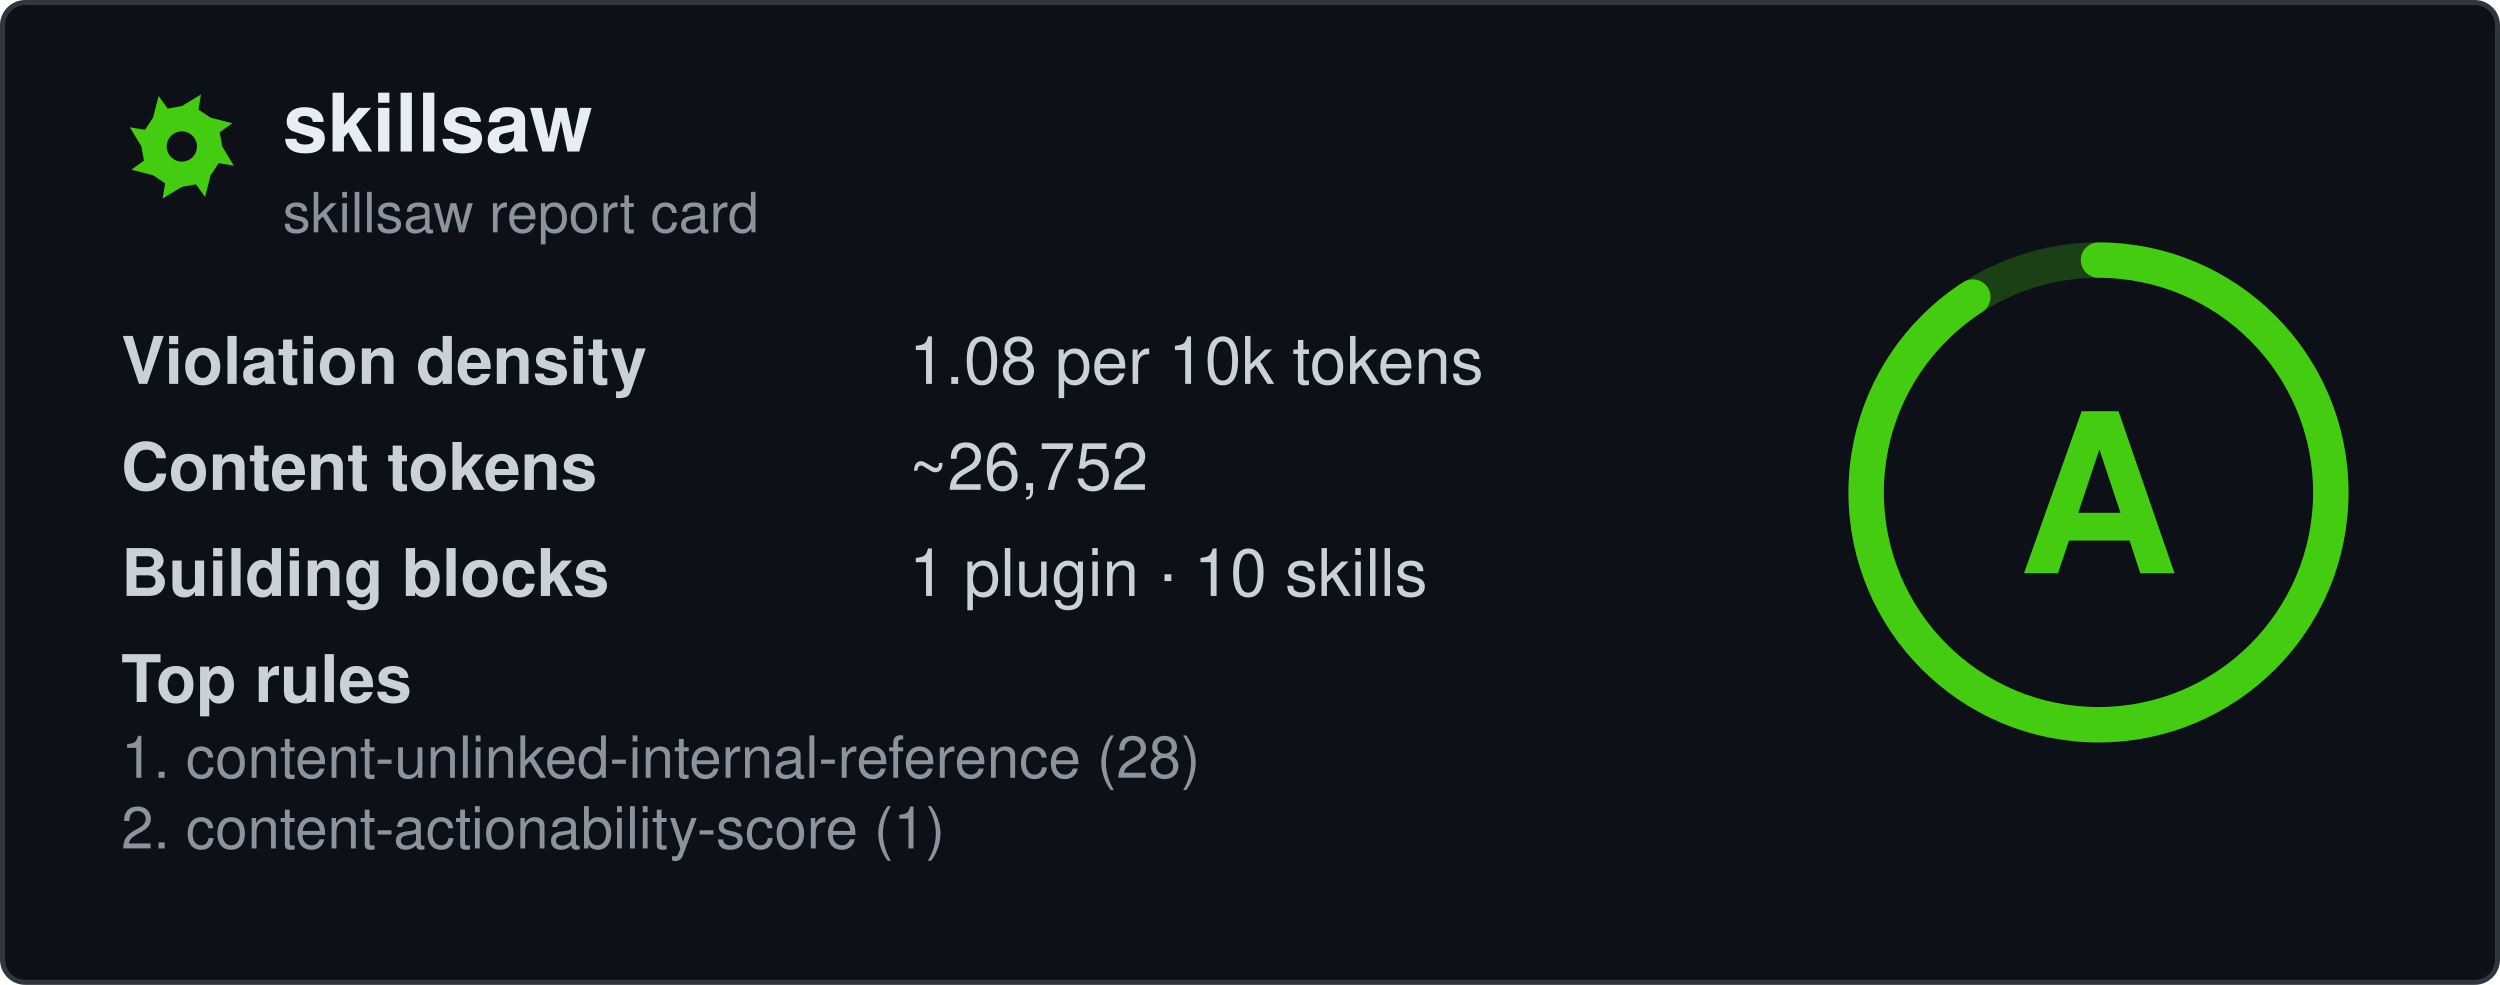
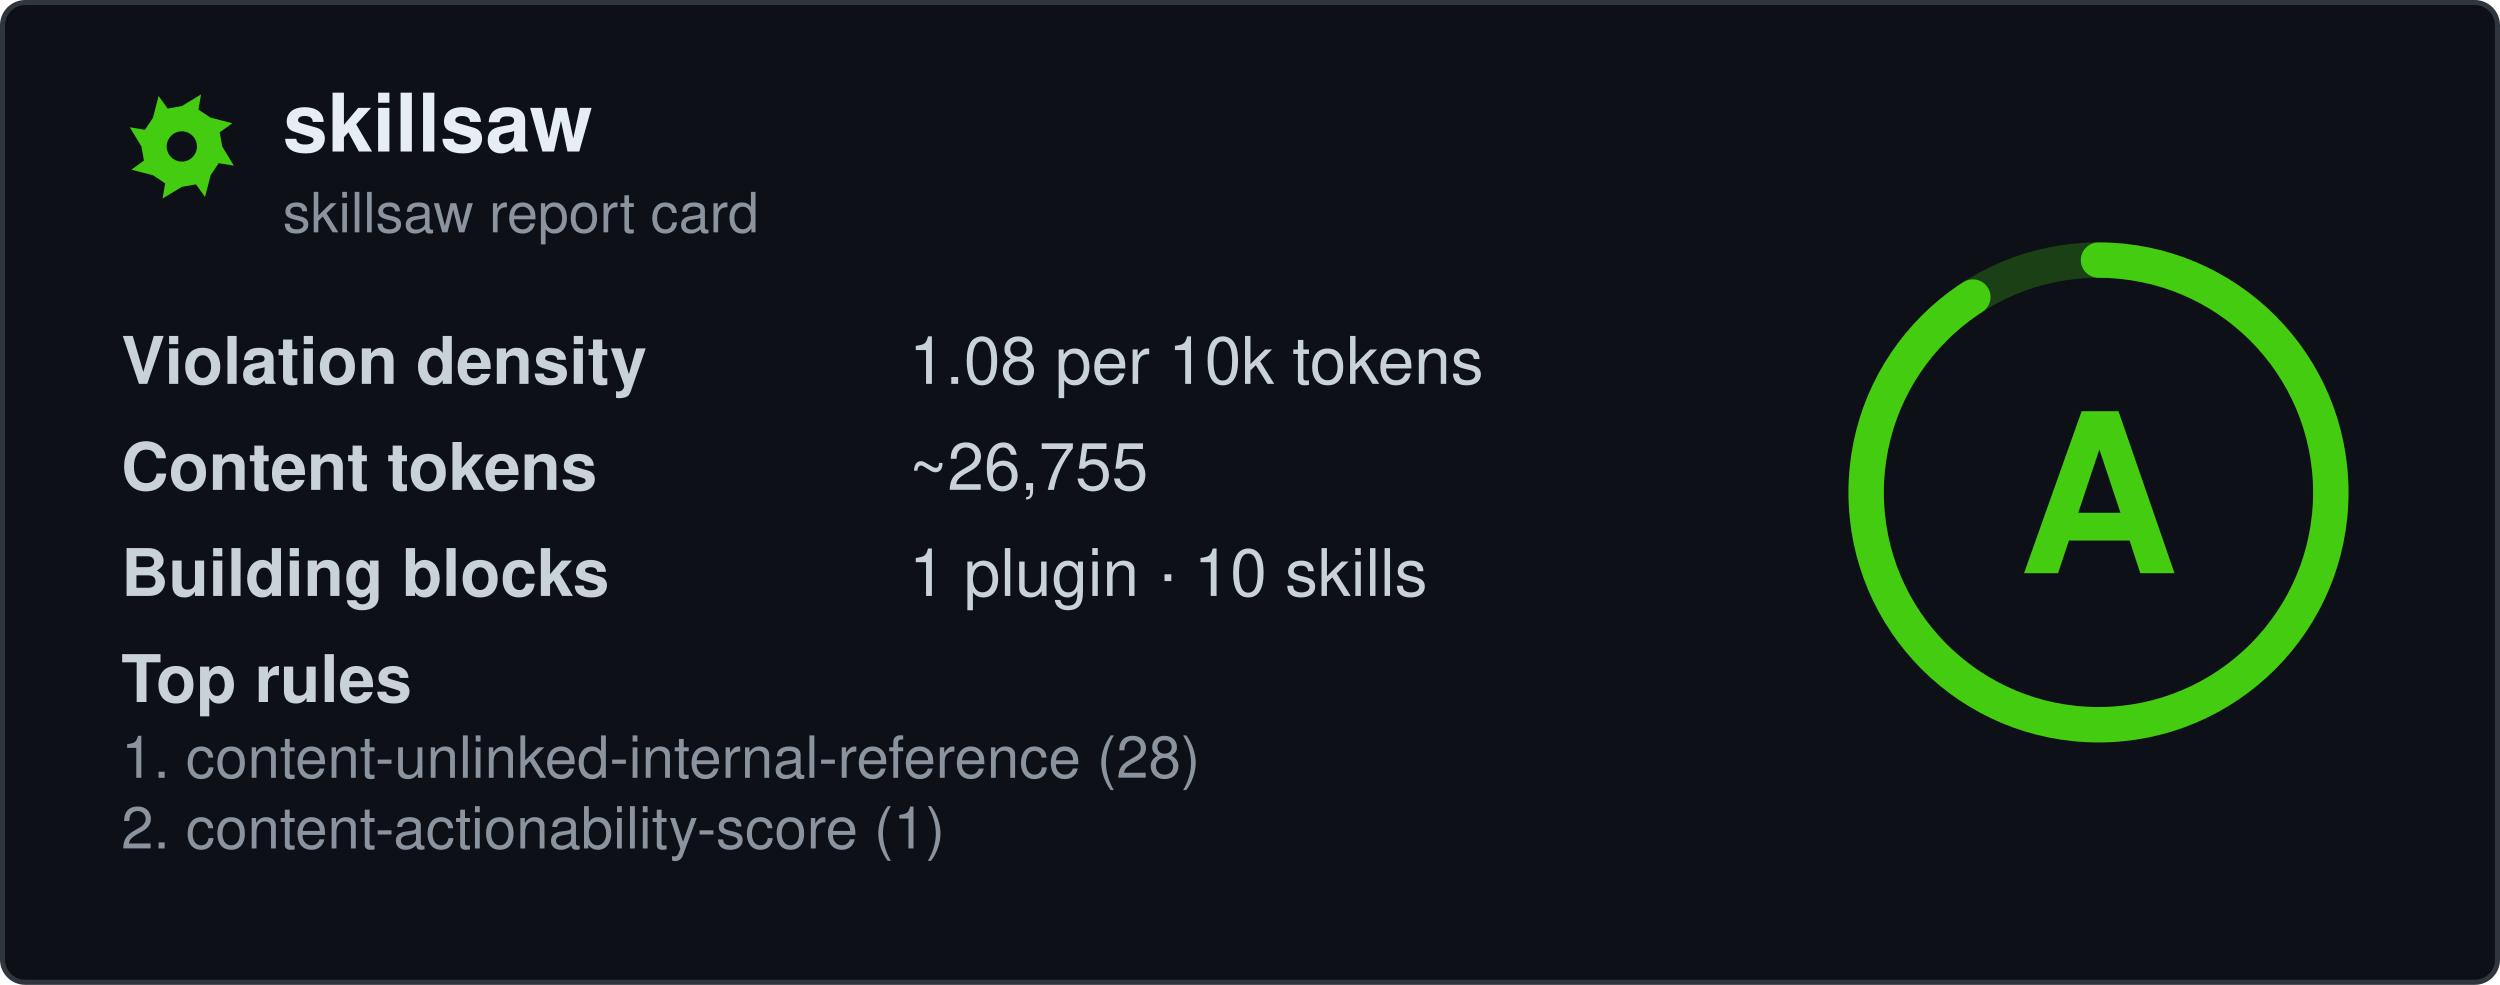
<svg xmlns="http://www.w3.org/2000/svg" width="495" height="195" viewBox="0 0 495 195" fill="none" role="img" aria-labelledby="card-title">
  <style>
    .title { font: 600 16px 'Segoe UI', Ubuntu, 'Helvetica Neue', Helvetica, Arial, sans-serif; fill: #e6edf3; }
    .subtitle { font: 400 11px 'Segoe UI', Ubuntu, 'Helvetica Neue', Helvetica, Arial, sans-serif; fill: #8b949e; }
    .label { font: 600 13px 'Segoe UI', Ubuntu, 'Helvetica Neue', Helvetica, Arial, sans-serif; fill: #c9d1d9; }
    .value { font: 400 13px 'Segoe UI', Ubuntu, 'Helvetica Neue', Helvetica, Arial, sans-serif; fill: #c9d1d9; }
    .rule { font: 400 11.5px 'Segoe UI', Ubuntu, 'Helvetica Neue', Helvetica, Arial, sans-serif; fill: #8b949e; }
    .grade-letter { font: 800 44px 'Segoe UI', Ubuntu, 'Helvetica Neue', Helvetica, Arial, sans-serif; fill: #44cc11; }
  </style>
  <rect x="0.5" y="0.5" width="494" height="194" rx="4.5" fill="#0d1117" stroke="#30363d" />
  <g transform="translate(24, 17)">
    <path fill-rule="evenodd" fill="#44cc11" d="M20.0 12.0L22.3 15.8L19.3 15.3L17.7 17.7L16.6 22.0L14.8 19.5L12.0 20.0L8.2 22.3L8.7 19.3L6.3 17.7L2.0 16.6L4.5 14.8L4.0 12.0L1.7 8.2L4.7 8.7L6.3 6.3L7.4 2.0L9.2 4.5L12.0 4.0L15.8 1.7L15.3 4.7L17.7 6.3L22.0 7.4L19.5 9.2ZM15.0 12.0A3.0 3.0 0 1 0 9.0 12.0A3.0 3.0 0 1 0 15.0 12.0Z" />
  </g>
  <text x="56" y="30" class="title" data-testid="repo-name">skillsaw</text>
  <text x="56" y="46" class="subtitle">skillsaw report card</text>
  <g data-testid="stats">
    <text x="24" y="76">
      <tspan class="label">Violation density</tspan>
      <tspan x="180" class="value">
        <tspan data-testid="density">1.08</tspan> per 10k tokens</tspan>
    </text>
    <text x="24" y="97">
      <tspan class="label">Content tokens</tspan>
-       <tspan x="180" class="value">~<tspan data-testid="tokens">26,752</tspan>
+       <tspan x="180" class="value">~<tspan data-testid="tokens">26,755</tspan>
      </tspan>
    </text>
    <text x="24" y="118">
      <tspan class="label">Building blocks</tspan>
      <tspan x="180" class="value">
        <tspan data-testid="plugins">1</tspan> plugin · <tspan data-testid="skills">10</tspan> skills</tspan>
    </text>
    <text x="24" y="139" class="label">Top rules</text>
    <text x="24" y="154" class="rule" data-testid="rule-0">1. content-unlinked-internal-reference (28)</text>
    <text x="24" y="168" class="rule" data-testid="rule-1">2. content-actionability-score (1)</text>
  </g>
  <g transform="translate(415.5, 97.5)">
    <circle r="46" fill="none" stroke="#44cc11" stroke-opacity="0.25" stroke-width="7" />
    <circle r="46" fill="none" stroke="#44cc11" stroke-width="7" stroke-linecap="round" transform="rotate(-90)" stroke-dasharray="262.75 289.03" />
    <text y="16" text-anchor="middle" class="grade-letter" data-testid="grade-letter">A</text>
  </g>
</svg>
